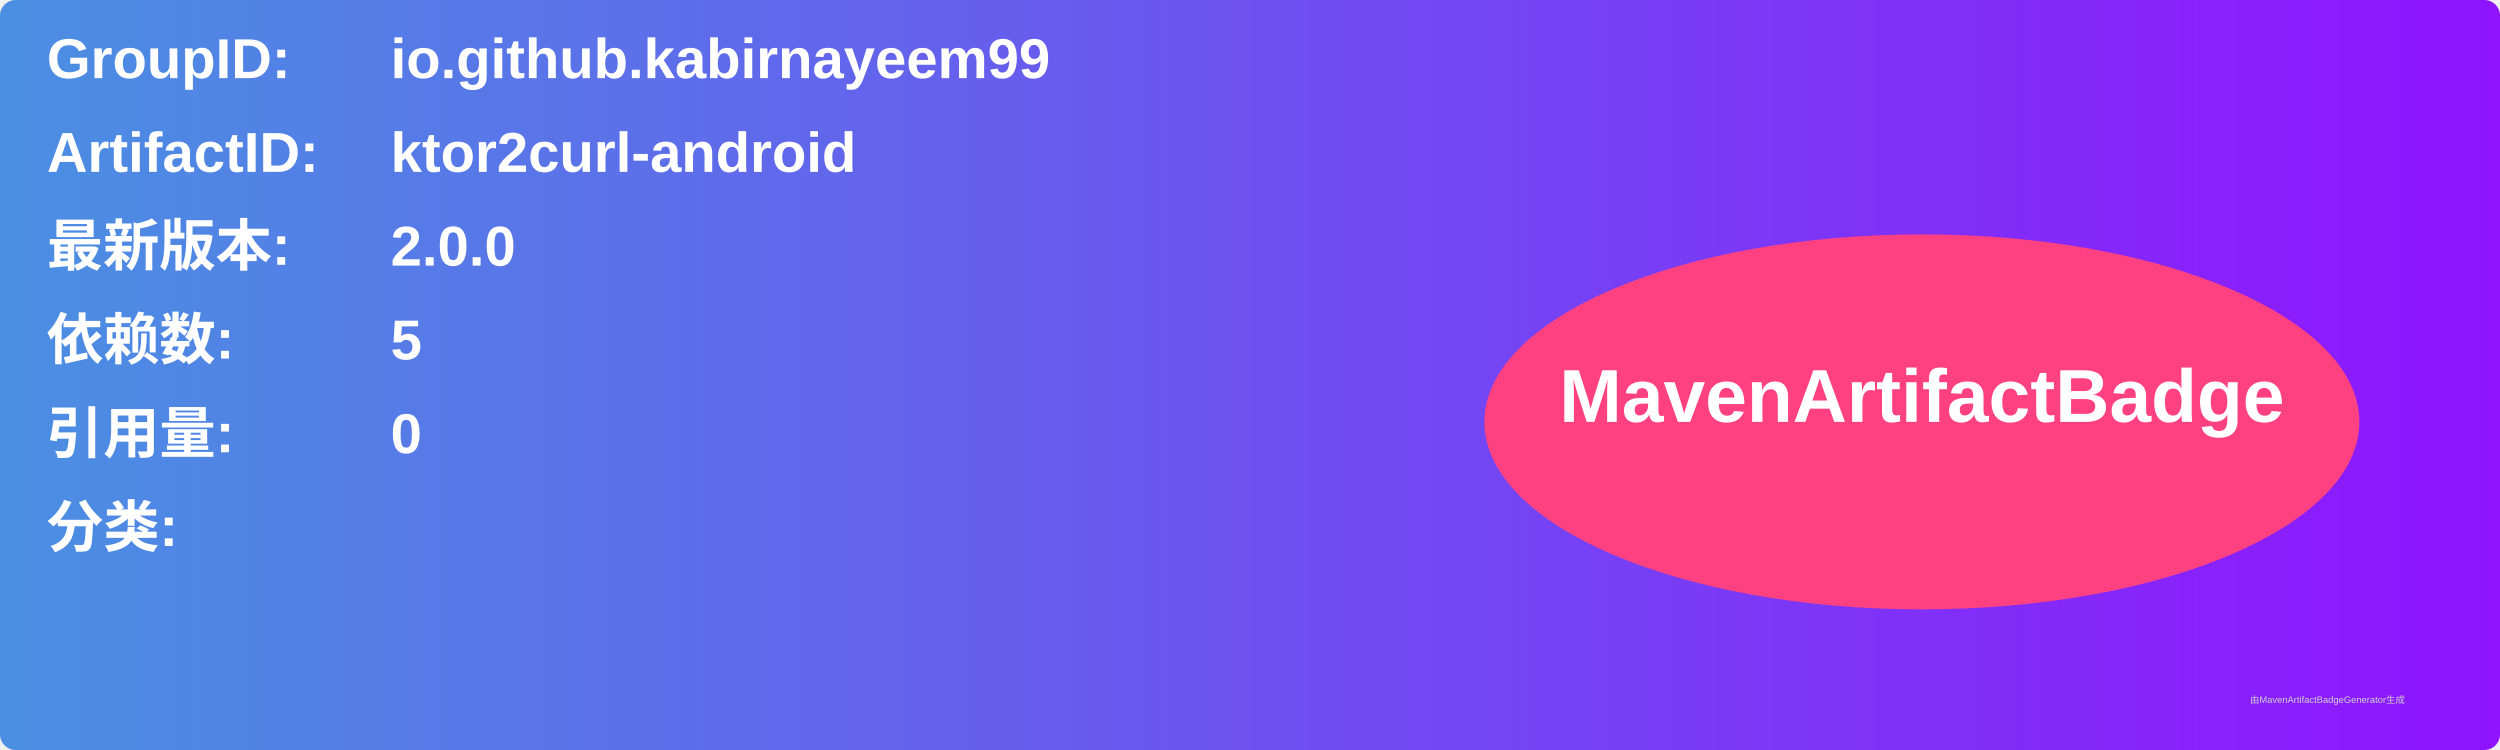
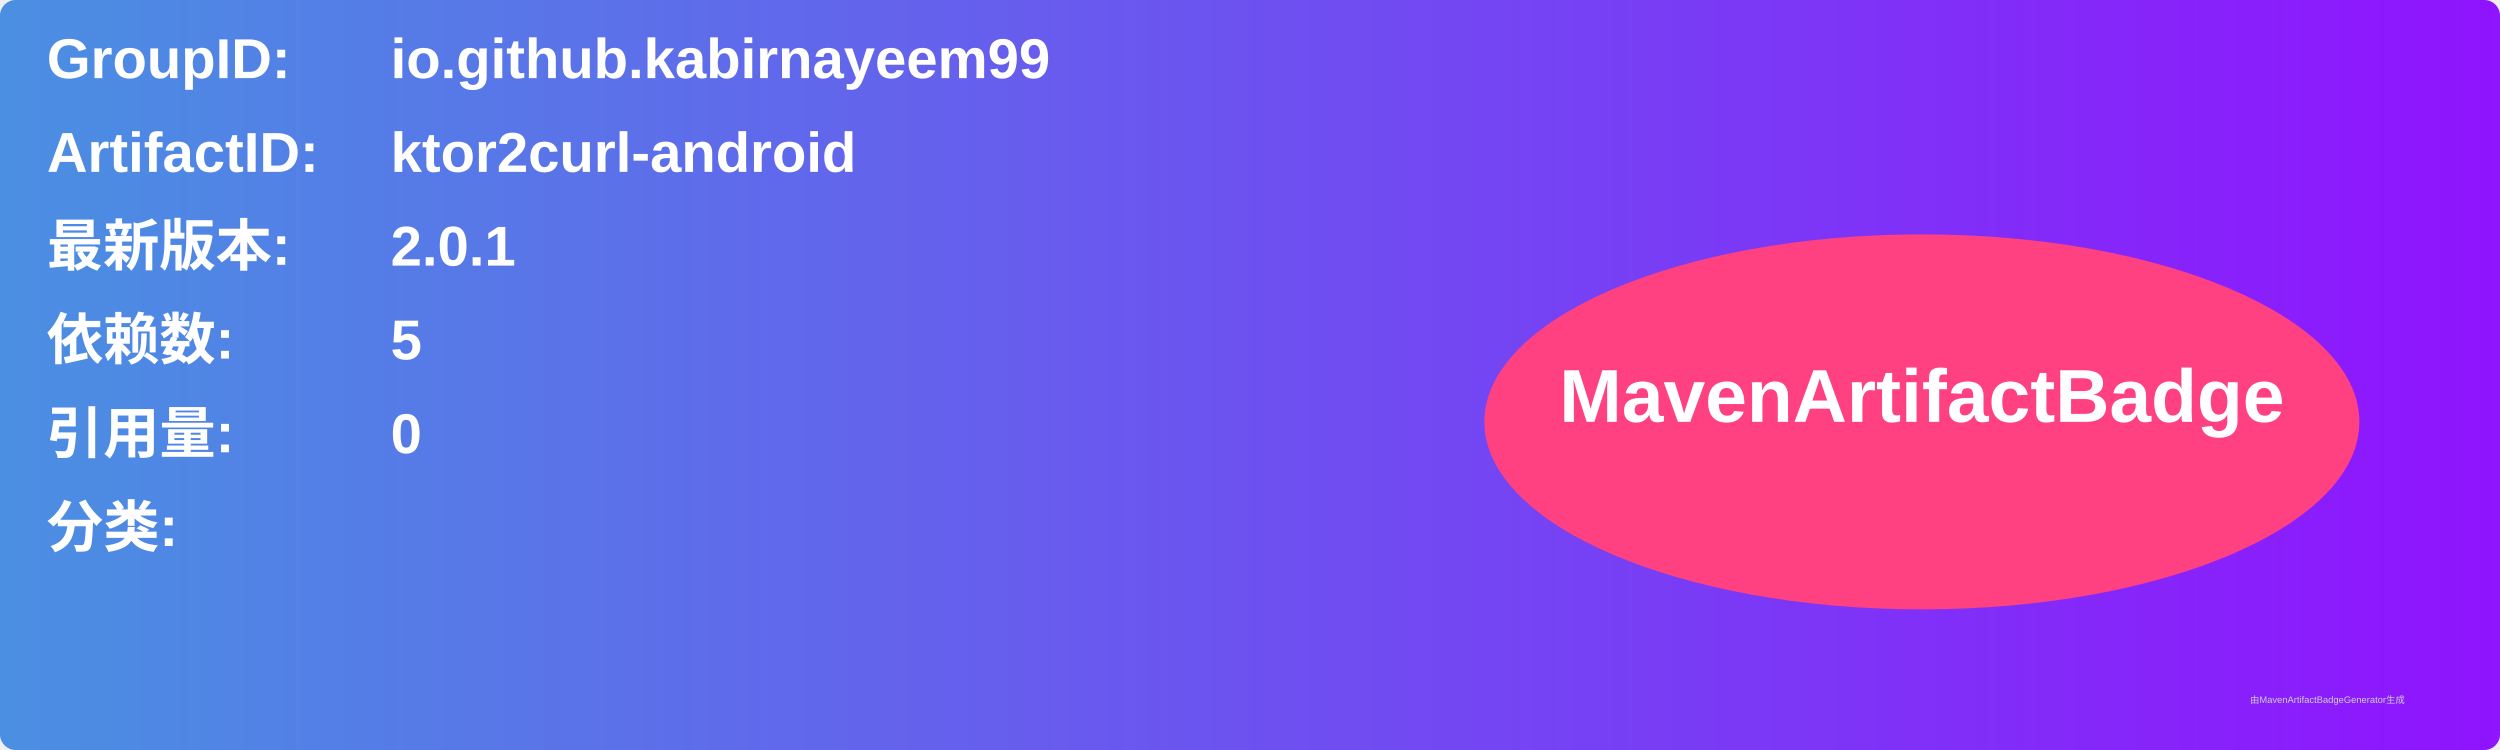
<svg xmlns="http://www.w3.org/2000/svg" width="800" height="240" viewBox="0 0 800 240">
  <linearGradient id="grad" x1="0%" y1="0%" x2="100%" y2="0%">
    <stop offset="0%" stop-color="#4a90e2" />
    <stop offset="100%" stop-color="#9013fe" />
  </linearGradient>
  <rect width="100%" height="100%" rx="5" ry="5" fill="url(#grad)" />
  <g transform="translate(15, 15)">
    <text x="0" y="10" font-family="Arial" font-size="18" fill="white" font-weight="bold" width="260">GroupID:</text>
    <text x="110" y="10" font-family="Arial" font-size="18" fill="white" font-weight="bold" width="460">io.github.kabirnayeem99</text>
    <text x="0" y="40" font-family="Arial" font-size="18" fill="white" font-weight="bold" width="260">ArtifactID:</text>
    <text x="110" y="40" font-family="Arial" font-size="18" fill="white" font-weight="bold" width="460">ktor2curl-android</text>
    <text x="0" y="70" font-family="Arial" font-size="18" fill="white" font-weight="bold">最新版本:</text>
    <text x="110" y="70" font-family="Arial" font-size="18" fill="white" font-weight="bold">
-       <tspan font-weight="bold">2.0.0</tspan>
+       <tspan font-weight="bold">2.0.1</tspan>
    </text>
    <text x="0" y="100" font-family="Arial" font-size="18" fill="white" font-weight="bold">依赖数: </text>
    <text x="110" y="100" font-family="Arial" font-size="18" fill="white">
      <tspan font-weight="bold">5</tspan>
    </text>
    <text x="0" y="130" font-family="Arial" font-size="18" fill="white" font-weight="bold">引用量: </text>
    <text x="110" y="130" font-family="Arial" font-size="18" fill="white">
      <tspan font-weight="bold">0</tspan>
    </text>
    <text x="0" y="160" font-family="Arial" font-size="18" fill="white" font-weight="bold">分类:</text>
    <text x="10" y="190" font-family="Arial" font-size="10" fill="white">
      <tspan font-weight="bold" />
    </text>
    <ellipse cx="600" cy="120" rx="140" ry="60" fill="#ff4081" />
    <text x="600" y="120" text-anchor="middle" font-family="Arial" font-size="24" fill="white" font-weight="bold">MavenArtifactBadge</text>
  </g>
  <text x="720" y="225" font-family="Arial" font-size="3" fill="#d0d0d0">由MavenArtifactBadgeGenerator生成</text>
</svg>
